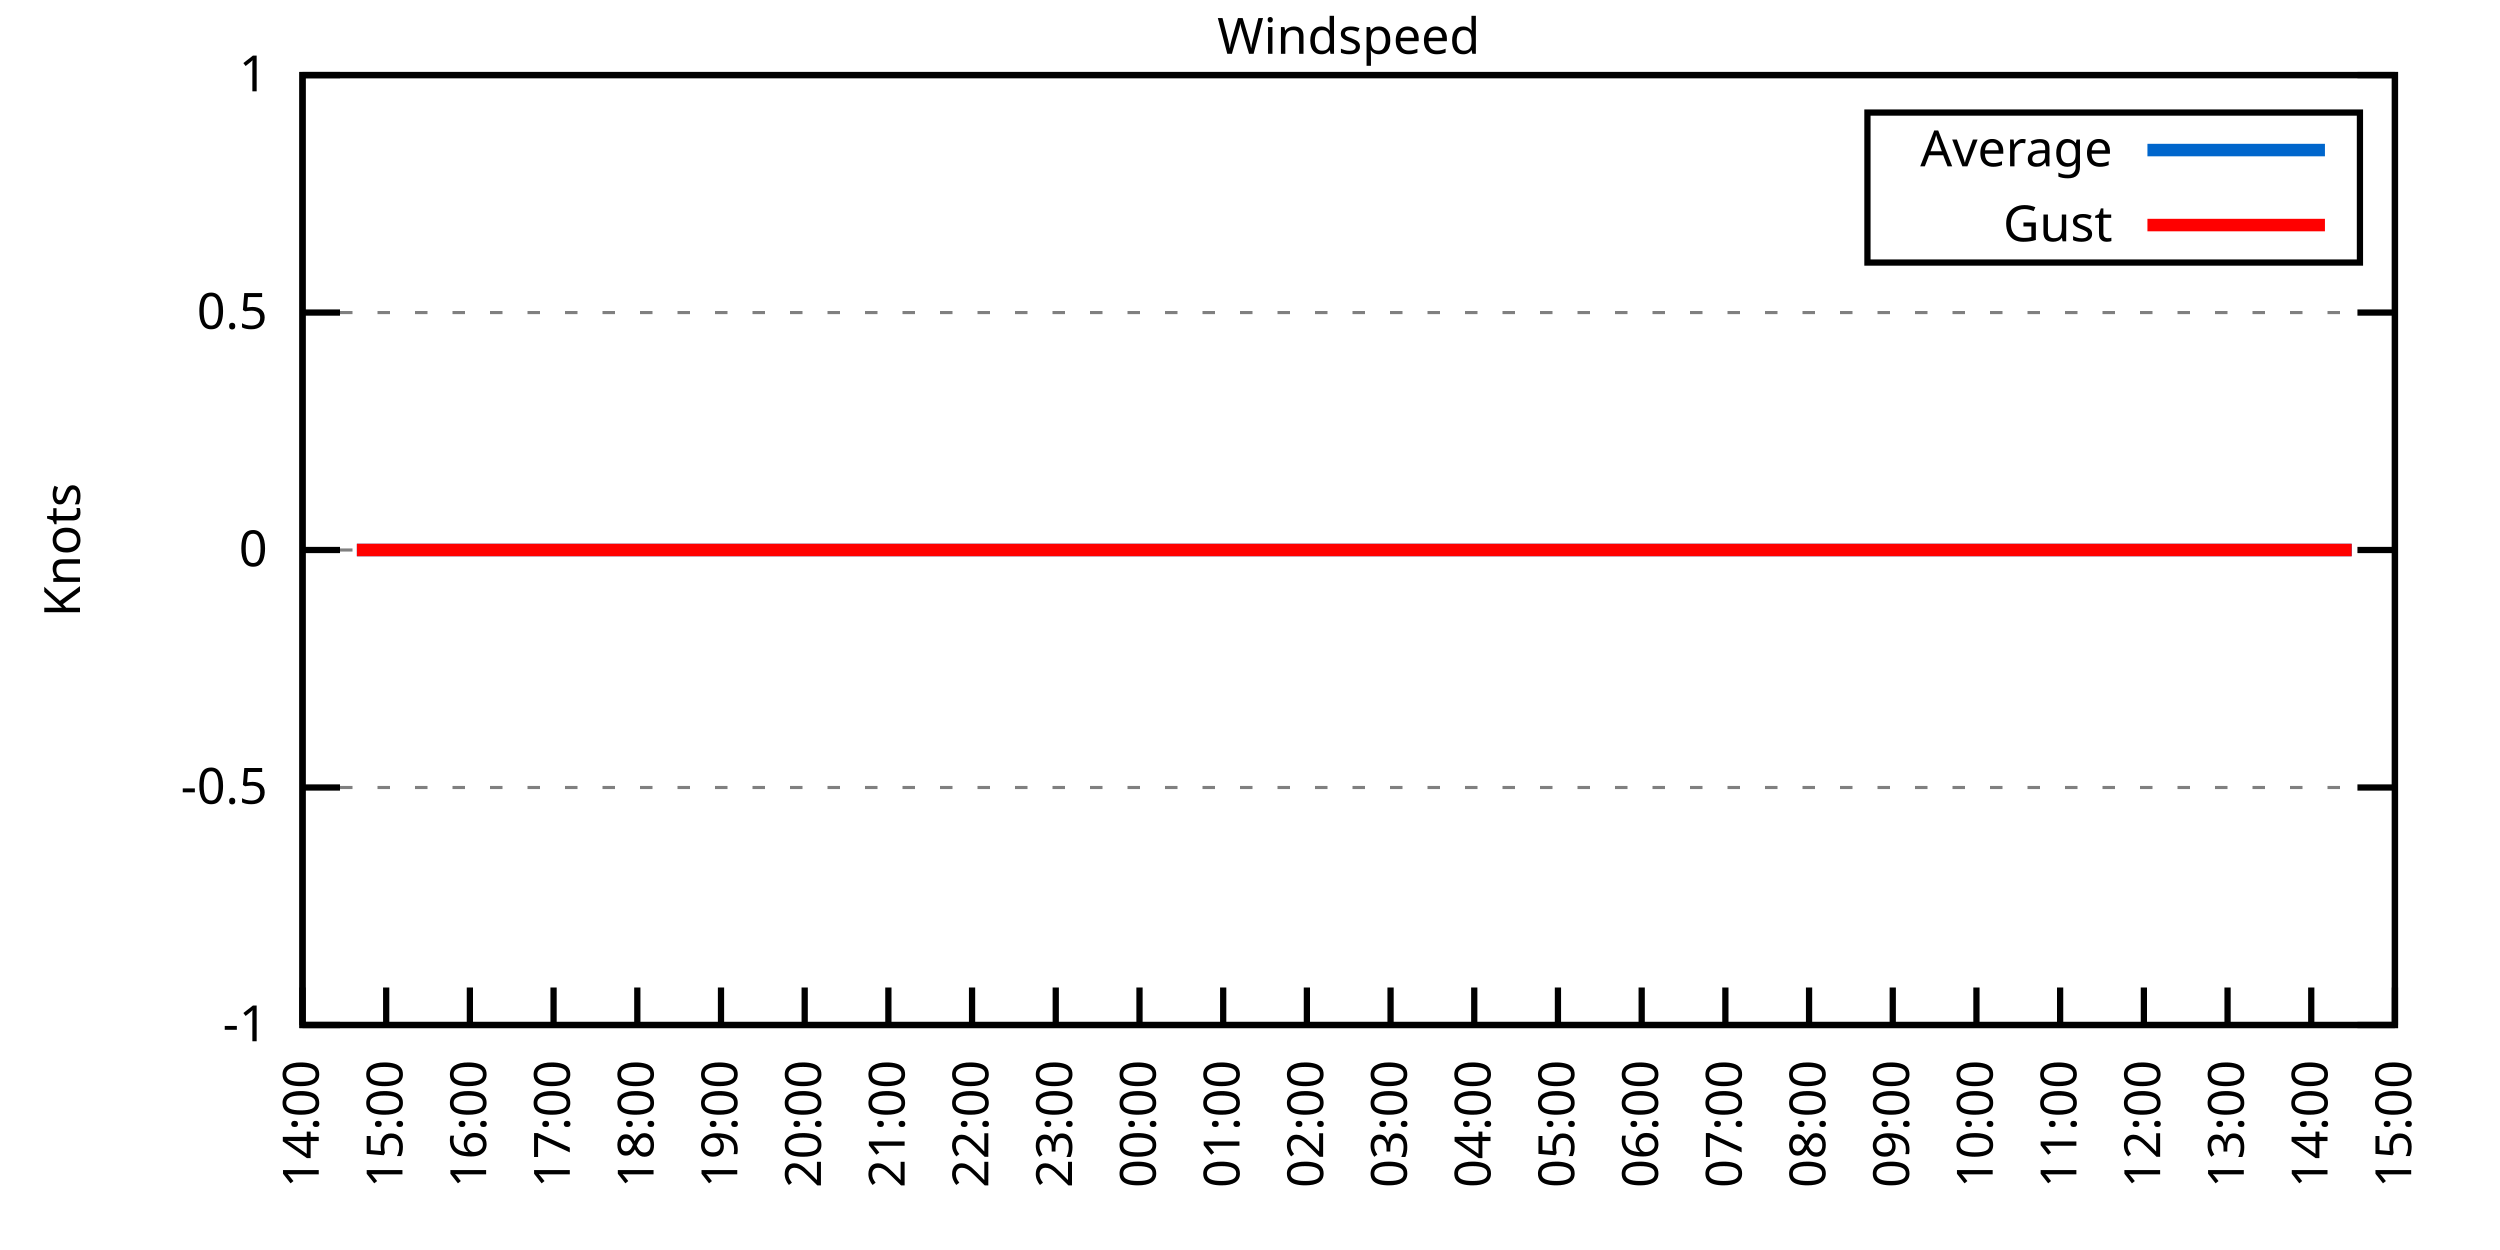
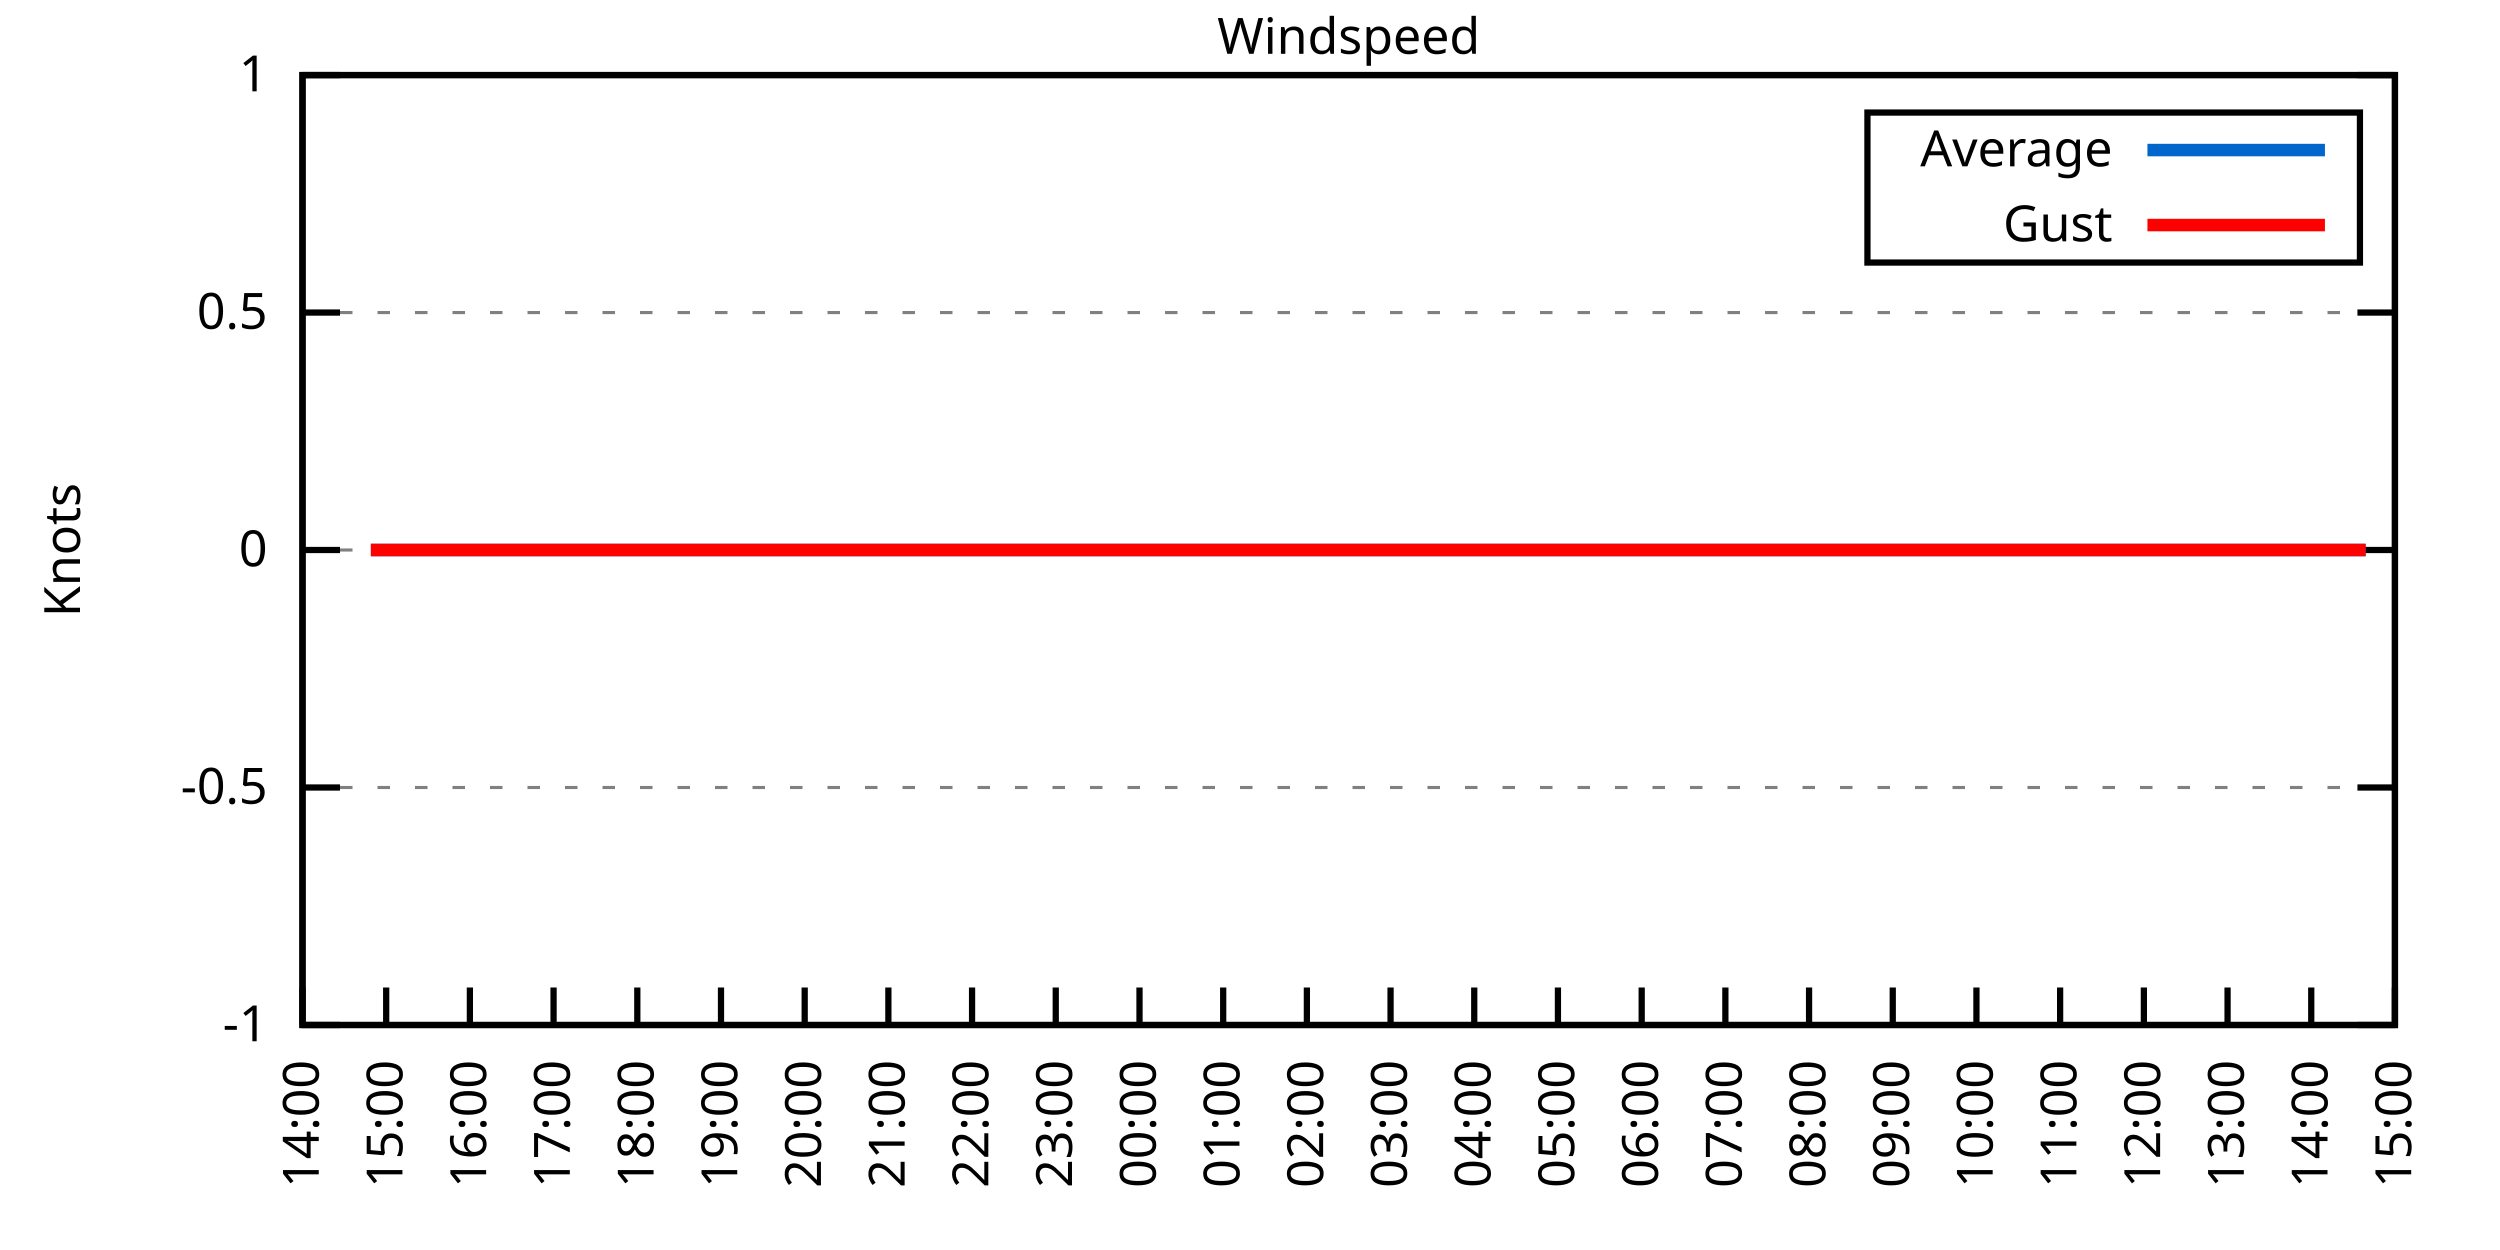
<svg xmlns="http://www.w3.org/2000/svg" xmlns:xlink="http://www.w3.org/1999/xlink" width="400" height="200" viewBox="0 0 400 200">
  <g id="gnuplot_canvas">
    <rect x="0" y="0" width="400" height="200" fill="none" />
    <defs>
      <circle id="gpDot" r="0.5" stroke-width="0.5" stroke="currentColor" />
      <path id="gpPt0" stroke-width="0.333" stroke="currentColor" d="M-1,0 h2 M0,-1 v2" />
      <path id="gpPt1" stroke-width="0.333" stroke="currentColor" d="M-1,-1 L1,1 M1,-1 L-1,1" />
      <path id="gpPt2" stroke-width="0.333" stroke="currentColor" d="M-1,0 L1,0 M0,-1 L0,1 M-1,-1 L1,1 M-1,1 L1,-1" />
      <rect id="gpPt3" stroke-width="0.333" stroke="currentColor" x="-1" y="-1" width="2" height="2" />
      <rect id="gpPt4" stroke-width="0.333" stroke="currentColor" fill="currentColor" x="-1" y="-1" width="2" height="2" />
      <circle id="gpPt5" stroke-width="0.333" stroke="currentColor" cx="0" cy="0" r="1" />
      <use xlink:href="#gpPt5" id="gpPt6" fill="currentColor" stroke="none" />
      <path id="gpPt7" stroke-width="0.333" stroke="currentColor" d="M0,-1.33 L-1.33,0.67 L1.33,0.67 z" />
      <use xlink:href="#gpPt7" id="gpPt8" fill="currentColor" stroke="none" />
      <use xlink:href="#gpPt7" id="gpPt9" stroke="currentColor" transform="rotate(180)" />
      <use xlink:href="#gpPt9" id="gpPt10" fill="currentColor" stroke="none" />
      <use xlink:href="#gpPt3" id="gpPt11" stroke="currentColor" transform="rotate(45)" />
      <use xlink:href="#gpPt11" id="gpPt12" fill="currentColor" stroke="none" />
      <path id="gpPt13" stroke-width="0.333" stroke="currentColor" d="M0,1.330 L1.265,0.411 L0.782,-1.067 L-0.782,-1.076 L-1.265,0.411 z" />
      <use xlink:href="#gpPt13" id="gpPt14" fill="currentColor" stroke="none" />
      <filter id="textbox" filterUnits="objectBoundingBox" x="0" y="0" height="1" width="1">
        <feFlood flood-color="white" flood-opacity="1" result="bgnd" />
        <feComposite in="SourceGraphic" in2="bgnd" operator="atop" />
      </filter>
      <filter id="greybox" filterUnits="objectBoundingBox" x="0" y="0" height="1" width="1">
        <feFlood flood-color="lightgrey" flood-opacity="1" result="grey" />
        <feComposite in="SourceGraphic" in2="grey" operator="atop" />
      </filter>
    </defs>
    <g fill="none" color="white" stroke="currentColor" stroke-width="1.00" stroke-linecap="butt" stroke-linejoin="miter">
</g>
    <g fill="none" color="black" stroke="currentColor" stroke-width="1.00" stroke-linecap="butt" stroke-linejoin="miter">
      <g stroke="none" shape-rendering="crispEdges">
        <polygon fill="rgb(255, 255, 255)" points="48.40,164.00 383.18,164.00 383.18,12.02 48.40,12.02 " />
      </g>
    </g>
    <g fill="none" color="black" stroke="currentColor" stroke-width="1.00" stroke-linecap="butt" stroke-linejoin="miter">
</g>
    <g fill="none" color="black" stroke="black" stroke-width="0.50" stroke-linecap="butt" stroke-linejoin="miter">
</g>
    <g fill="none" color="gray" stroke="currentColor" stroke-width="0.50" stroke-linecap="butt" stroke-linejoin="miter">
      <path stroke="gray" stroke-dasharray="2,4" class="gridline" d="M48.40,164.00 L383.19,164.00  " />
    </g>
    <g fill="none" color="gray" stroke="gray" stroke-width="1.00" stroke-linecap="butt" stroke-linejoin="miter">
</g>
    <g fill="none" color="black" stroke="currentColor" stroke-width="1.00" stroke-linecap="butt" stroke-linejoin="miter">
      <path stroke="black" d="M48.40,164.00 L54.40,164.00 M383.19,164.00 L377.19,164.00  " />
      <g transform="translate(42.80,166.60)" stroke="none" fill="black" font-family="Sans" font-size="8.00" text-anchor="end">
        <text>
          <tspan font-family="Sans">-1</tspan>
        </text>
      </g>
    </g>
    <g fill="none" color="black" stroke="currentColor" stroke-width="1.00" stroke-linecap="butt" stroke-linejoin="miter">
</g>
    <g fill="none" color="black" stroke="black" stroke-width="0.50" stroke-linecap="butt" stroke-linejoin="miter">
</g>
    <g fill="none" color="gray" stroke="currentColor" stroke-width="0.50" stroke-linecap="butt" stroke-linejoin="miter">
      <path stroke="gray" stroke-dasharray="2,4" class="gridline" d="M48.40,126.00 L383.19,126.00  " />
    </g>
    <g fill="none" color="gray" stroke="gray" stroke-width="1.00" stroke-linecap="butt" stroke-linejoin="miter">
</g>
    <g fill="none" color="black" stroke="currentColor" stroke-width="1.00" stroke-linecap="butt" stroke-linejoin="miter">
      <path stroke="black" d="M48.40,126.00 L54.40,126.00 M383.19,126.00 L377.19,126.00  " />
      <g transform="translate(42.80,128.60)" stroke="none" fill="black" font-family="Sans" font-size="8.00" text-anchor="end">
        <text>
          <tspan font-family="Sans">-0.5</tspan>
        </text>
      </g>
    </g>
    <g fill="none" color="black" stroke="currentColor" stroke-width="1.00" stroke-linecap="butt" stroke-linejoin="miter">
</g>
    <g fill="none" color="black" stroke="black" stroke-width="0.50" stroke-linecap="butt" stroke-linejoin="miter">
</g>
    <g fill="none" color="gray" stroke="currentColor" stroke-width="0.50" stroke-linecap="butt" stroke-linejoin="miter">
      <path stroke="gray" stroke-dasharray="2,4" class="gridline" d="M48.40,88.00 L383.19,88.00  " />
    </g>
    <g fill="none" color="gray" stroke="gray" stroke-width="1.00" stroke-linecap="butt" stroke-linejoin="miter">
</g>
    <g fill="none" color="black" stroke="currentColor" stroke-width="1.00" stroke-linecap="butt" stroke-linejoin="miter">
      <path stroke="black" d="M48.40,88.00 L54.40,88.00 M383.19,88.00 L377.19,88.00  " />
      <g transform="translate(42.80,90.60)" stroke="none" fill="black" font-family="Sans" font-size="8.00" text-anchor="end">
        <text>
          <tspan font-family="Sans"> 0</tspan>
        </text>
      </g>
    </g>
    <g fill="none" color="black" stroke="currentColor" stroke-width="1.00" stroke-linecap="butt" stroke-linejoin="miter">
</g>
    <g fill="none" color="black" stroke="black" stroke-width="0.50" stroke-linecap="butt" stroke-linejoin="miter">
</g>
    <g fill="none" color="gray" stroke="currentColor" stroke-width="0.50" stroke-linecap="butt" stroke-linejoin="miter">
      <path stroke="gray" stroke-dasharray="2,4" class="gridline" d="M48.40,50.01 L383.19,50.01  " />
    </g>
    <g fill="none" color="gray" stroke="gray" stroke-width="1.00" stroke-linecap="butt" stroke-linejoin="miter">
</g>
    <g fill="none" color="black" stroke="currentColor" stroke-width="1.00" stroke-linecap="butt" stroke-linejoin="miter">
      <path stroke="black" d="M48.40,50.01 L54.40,50.01 M383.19,50.01 L377.19,50.01  " />
      <g transform="translate(42.80,52.61)" stroke="none" fill="black" font-family="Sans" font-size="8.00" text-anchor="end">
        <text>
          <tspan font-family="Sans"> 0.5</tspan>
        </text>
      </g>
    </g>
    <g fill="none" color="black" stroke="currentColor" stroke-width="1.00" stroke-linecap="butt" stroke-linejoin="miter">
</g>
    <g fill="none" color="black" stroke="black" stroke-width="0.50" stroke-linecap="butt" stroke-linejoin="miter">
</g>
    <g fill="none" color="gray" stroke="currentColor" stroke-width="0.50" stroke-linecap="butt" stroke-linejoin="miter">
      <path stroke="gray" stroke-dasharray="2,4" class="gridline" d="M48.40,12.01 L383.19,12.01  " />
    </g>
    <g fill="none" color="gray" stroke="gray" stroke-width="1.00" stroke-linecap="butt" stroke-linejoin="miter">
</g>
    <g fill="none" color="black" stroke="currentColor" stroke-width="1.00" stroke-linecap="butt" stroke-linejoin="miter">
      <path stroke="black" d="M48.40,12.01 L54.40,12.01 M383.19,12.01 L377.19,12.01  " />
      <g transform="translate(42.80,14.61)" stroke="none" fill="black" font-family="Sans" font-size="8.00" text-anchor="end">
        <text>
          <tspan font-family="Sans"> 1</tspan>
        </text>
      </g>
    </g>
    <g fill="none" color="black" stroke="currentColor" stroke-width="1.00" stroke-linecap="butt" stroke-linejoin="miter">
      <path stroke="black" d="M48.40,164.00 L48.40,158.00  " />
      <g transform="translate(51.00,169.60) rotate(270.00)" stroke="none" fill="black" font-family="Sans" font-size="8.00" text-anchor="end">
        <text>
          <tspan font-family="Sans">14:00</tspan>
        </text>
      </g>
    </g>
    <g fill="none" color="black" stroke="currentColor" stroke-width="1.00" stroke-linecap="butt" stroke-linejoin="miter">
      <path stroke="black" d="M61.79,164.00 L61.79,158.00  " />
      <g transform="translate(64.39,169.60) rotate(270.00)" stroke="none" fill="black" font-family="Sans" font-size="8.00" text-anchor="end">
        <text>
          <tspan font-family="Sans">15:00</tspan>
        </text>
      </g>
    </g>
    <g fill="none" color="black" stroke="currentColor" stroke-width="1.00" stroke-linecap="butt" stroke-linejoin="miter">
      <path stroke="black" d="M75.18,164.00 L75.18,158.00  " />
      <g transform="translate(77.78,169.60) rotate(270.00)" stroke="none" fill="black" font-family="Sans" font-size="8.00" text-anchor="end">
        <text>
          <tspan font-family="Sans">16:00</tspan>
        </text>
      </g>
    </g>
    <g fill="none" color="black" stroke="currentColor" stroke-width="1.00" stroke-linecap="butt" stroke-linejoin="miter">
      <path stroke="black" d="M88.57,164.00 L88.57,158.00  " />
      <g transform="translate(91.17,169.60) rotate(270.00)" stroke="none" fill="black" font-family="Sans" font-size="8.00" text-anchor="end">
        <text>
          <tspan font-family="Sans">17:00</tspan>
        </text>
      </g>
    </g>
    <g fill="none" color="black" stroke="currentColor" stroke-width="1.00" stroke-linecap="butt" stroke-linejoin="miter">
      <path stroke="black" d="M101.97,164.00 L101.97,158.00  " />
      <g transform="translate(104.57,169.60) rotate(270.00)" stroke="none" fill="black" font-family="Sans" font-size="8.00" text-anchor="end">
        <text>
          <tspan font-family="Sans">18:00</tspan>
        </text>
      </g>
    </g>
    <g fill="none" color="black" stroke="currentColor" stroke-width="1.00" stroke-linecap="butt" stroke-linejoin="miter">
      <path stroke="black" d="M115.36,164.00 L115.36,158.00  " />
      <g transform="translate(117.96,169.60) rotate(270.00)" stroke="none" fill="black" font-family="Sans" font-size="8.00" text-anchor="end">
        <text>
          <tspan font-family="Sans">19:00</tspan>
        </text>
      </g>
    </g>
    <g fill="none" color="black" stroke="currentColor" stroke-width="1.00" stroke-linecap="butt" stroke-linejoin="miter">
      <path stroke="black" d="M128.75,164.00 L128.75,158.00  " />
      <g transform="translate(131.35,169.60) rotate(270.00)" stroke="none" fill="black" font-family="Sans" font-size="8.00" text-anchor="end">
        <text>
          <tspan font-family="Sans">20:00</tspan>
        </text>
      </g>
    </g>
    <g fill="none" color="black" stroke="currentColor" stroke-width="1.00" stroke-linecap="butt" stroke-linejoin="miter">
      <path stroke="black" d="M142.14,164.00 L142.14,158.00  " />
      <g transform="translate(144.74,169.60) rotate(270.00)" stroke="none" fill="black" font-family="Sans" font-size="8.00" text-anchor="end">
        <text>
          <tspan font-family="Sans">21:00</tspan>
        </text>
      </g>
    </g>
    <g fill="none" color="black" stroke="currentColor" stroke-width="1.00" stroke-linecap="butt" stroke-linejoin="miter">
      <path stroke="black" d="M155.53,164.00 L155.53,158.00  " />
      <g transform="translate(158.13,169.60) rotate(270.00)" stroke="none" fill="black" font-family="Sans" font-size="8.00" text-anchor="end">
        <text>
          <tspan font-family="Sans">22:00</tspan>
        </text>
      </g>
    </g>
    <g fill="none" color="black" stroke="currentColor" stroke-width="1.00" stroke-linecap="butt" stroke-linejoin="miter">
      <path stroke="black" d="M168.92,164.00 L168.92,158.00  " />
      <g transform="translate(171.52,169.60) rotate(270.00)" stroke="none" fill="black" font-family="Sans" font-size="8.00" text-anchor="end">
        <text>
          <tspan font-family="Sans">23:00</tspan>
        </text>
      </g>
    </g>
    <g fill="none" color="black" stroke="currentColor" stroke-width="1.00" stroke-linecap="butt" stroke-linejoin="miter">
      <path stroke="black" d="M182.32,164.00 L182.32,158.00  " />
      <g transform="translate(184.92,169.60) rotate(270.00)" stroke="none" fill="black" font-family="Sans" font-size="8.00" text-anchor="end">
        <text>
          <tspan font-family="Sans">00:00</tspan>
        </text>
      </g>
    </g>
    <g fill="none" color="black" stroke="currentColor" stroke-width="1.00" stroke-linecap="butt" stroke-linejoin="miter">
      <path stroke="black" d="M195.71,164.00 L195.71,158.00  " />
      <g transform="translate(198.31,169.60) rotate(270.00)" stroke="none" fill="black" font-family="Sans" font-size="8.00" text-anchor="end">
        <text>
          <tspan font-family="Sans">01:00</tspan>
        </text>
      </g>
    </g>
    <g fill="none" color="black" stroke="currentColor" stroke-width="1.00" stroke-linecap="butt" stroke-linejoin="miter">
      <path stroke="black" d="M209.10,164.00 L209.10,158.00  " />
      <g transform="translate(211.70,169.60) rotate(270.00)" stroke="none" fill="black" font-family="Sans" font-size="8.00" text-anchor="end">
        <text>
          <tspan font-family="Sans">02:00</tspan>
        </text>
      </g>
    </g>
    <g fill="none" color="black" stroke="currentColor" stroke-width="1.00" stroke-linecap="butt" stroke-linejoin="miter">
      <path stroke="black" d="M222.49,164.00 L222.49,158.00  " />
      <g transform="translate(225.09,169.60) rotate(270.00)" stroke="none" fill="black" font-family="Sans" font-size="8.00" text-anchor="end">
        <text>
          <tspan font-family="Sans">03:00</tspan>
        </text>
      </g>
    </g>
    <g fill="none" color="black" stroke="currentColor" stroke-width="1.00" stroke-linecap="butt" stroke-linejoin="miter">
      <path stroke="black" d="M235.88,164.00 L235.88,158.00  " />
      <g transform="translate(238.48,169.60) rotate(270.00)" stroke="none" fill="black" font-family="Sans" font-size="8.00" text-anchor="end">
        <text>
          <tspan font-family="Sans">04:00</tspan>
        </text>
      </g>
    </g>
    <g fill="none" color="black" stroke="currentColor" stroke-width="1.00" stroke-linecap="butt" stroke-linejoin="miter">
      <path stroke="black" d="M249.27,164.00 L249.27,158.00  " />
      <g transform="translate(251.87,169.60) rotate(270.00)" stroke="none" fill="black" font-family="Sans" font-size="8.00" text-anchor="end">
        <text>
          <tspan font-family="Sans">05:00</tspan>
        </text>
      </g>
    </g>
    <g fill="none" color="black" stroke="currentColor" stroke-width="1.00" stroke-linecap="butt" stroke-linejoin="miter">
      <path stroke="black" d="M262.67,164.00 L262.67,158.00  " />
      <g transform="translate(265.27,169.60) rotate(270.00)" stroke="none" fill="black" font-family="Sans" font-size="8.00" text-anchor="end">
        <text>
          <tspan font-family="Sans">06:00</tspan>
        </text>
      </g>
    </g>
    <g fill="none" color="black" stroke="currentColor" stroke-width="1.00" stroke-linecap="butt" stroke-linejoin="miter">
      <path stroke="black" d="M276.06,164.00 L276.06,158.00  " />
      <g transform="translate(278.66,169.60) rotate(270.00)" stroke="none" fill="black" font-family="Sans" font-size="8.00" text-anchor="end">
        <text>
          <tspan font-family="Sans">07:00</tspan>
        </text>
      </g>
    </g>
    <g fill="none" color="black" stroke="currentColor" stroke-width="1.00" stroke-linecap="butt" stroke-linejoin="miter">
      <path stroke="black" d="M289.45,164.00 L289.45,158.00  " />
      <g transform="translate(292.05,169.60) rotate(270.00)" stroke="none" fill="black" font-family="Sans" font-size="8.00" text-anchor="end">
        <text>
          <tspan font-family="Sans">08:00</tspan>
        </text>
      </g>
    </g>
    <g fill="none" color="black" stroke="currentColor" stroke-width="1.00" stroke-linecap="butt" stroke-linejoin="miter">
      <path stroke="black" d="M302.84,164.00 L302.84,158.00  " />
      <g transform="translate(305.44,169.60) rotate(270.00)" stroke="none" fill="black" font-family="Sans" font-size="8.00" text-anchor="end">
        <text>
          <tspan font-family="Sans">09:00</tspan>
        </text>
      </g>
    </g>
    <g fill="none" color="black" stroke="currentColor" stroke-width="1.00" stroke-linecap="butt" stroke-linejoin="miter">
      <path stroke="black" d="M316.23,164.00 L316.23,158.00  " />
      <g transform="translate(318.83,169.60) rotate(270.00)" stroke="none" fill="black" font-family="Sans" font-size="8.00" text-anchor="end">
        <text>
          <tspan font-family="Sans">10:00</tspan>
        </text>
      </g>
    </g>
    <g fill="none" color="black" stroke="currentColor" stroke-width="1.00" stroke-linecap="butt" stroke-linejoin="miter">
      <path stroke="black" d="M329.62,164.00 L329.62,158.00  " />
      <g transform="translate(332.22,169.60) rotate(270.00)" stroke="none" fill="black" font-family="Sans" font-size="8.00" text-anchor="end">
        <text>
          <tspan font-family="Sans">11:00</tspan>
        </text>
      </g>
    </g>
    <g fill="none" color="black" stroke="currentColor" stroke-width="1.00" stroke-linecap="butt" stroke-linejoin="miter">
      <path stroke="black" d="M343.02,164.00 L343.02,158.00  " />
      <g transform="translate(345.62,169.60) rotate(270.00)" stroke="none" fill="black" font-family="Sans" font-size="8.00" text-anchor="end">
        <text>
          <tspan font-family="Sans">12:00</tspan>
        </text>
      </g>
    </g>
    <g fill="none" color="black" stroke="currentColor" stroke-width="1.00" stroke-linecap="butt" stroke-linejoin="miter">
      <path stroke="black" d="M356.41,164.00 L356.41,158.00  " />
      <g transform="translate(359.01,169.60) rotate(270.00)" stroke="none" fill="black" font-family="Sans" font-size="8.00" text-anchor="end">
        <text>
          <tspan font-family="Sans">13:00</tspan>
        </text>
      </g>
    </g>
    <g fill="none" color="black" stroke="currentColor" stroke-width="1.00" stroke-linecap="butt" stroke-linejoin="miter">
      <path stroke="black" d="M369.80,164.00 L369.80,158.00  " />
      <g transform="translate(372.40,169.60) rotate(270.00)" stroke="none" fill="black" font-family="Sans" font-size="8.00" text-anchor="end">
        <text>
          <tspan font-family="Sans">14:00</tspan>
        </text>
      </g>
    </g>
    <g fill="none" color="black" stroke="currentColor" stroke-width="1.00" stroke-linecap="butt" stroke-linejoin="miter">
      <path stroke="black" d="M383.19,164.00 L383.19,158.00  " />
      <g transform="translate(385.79,169.60) rotate(270.00)" stroke="none" fill="black" font-family="Sans" font-size="8.00" text-anchor="end">
        <text>
          <tspan font-family="Sans">15:00</tspan>
        </text>
      </g>
    </g>
    <g fill="none" color="black" stroke="currentColor" stroke-width="1.00" stroke-linecap="butt" stroke-linejoin="miter">
</g>
    <g fill="none" color="black" stroke="currentColor" stroke-width="1.00" stroke-linecap="butt" stroke-linejoin="miter">
      <path stroke="black" d="M48.40,12.01 L48.40,164.00 L383.19,164.00 L383.19,12.01 L48.40,12.01 Z  " />
    </g>
    <g fill="none" color="black" stroke="currentColor" stroke-width="1.00" stroke-linecap="butt" stroke-linejoin="miter">
</g>
    <g fill="none" color="black" stroke="currentColor" stroke-width="1.00" stroke-linecap="butt" stroke-linejoin="miter">
      <path stroke="black" d="M298.79,42.01 L298.79,18.01 L377.59,18.01 L377.59,42.01 L298.79,42.01 Z  " />
    </g>
    <g id="Windspeed_plot_1">
      <g fill="none" color="white" stroke="black" stroke-width="2.00" stroke-linecap="butt" stroke-linejoin="miter">
</g>
      <g fill="none" color="black" stroke="currentColor" stroke-width="2.00" stroke-linecap="butt" stroke-linejoin="miter">
        <g transform="translate(337.99,26.61)" stroke="none" fill="black" font-family="Sans" font-size="8.00" text-anchor="end">
          <text>
            <tspan font-family="Sans">Average</tspan>
          </text>
        </g>
      </g>
      <g fill="none" color="black" stroke="currentColor" stroke-width="2.00" stroke-linecap="butt" stroke-linejoin="miter">
-         <path stroke="rgb(  0, 102, 204)" d="M343.59,24.01 L371.99,24.01 M57.10,88.00 L59.34,88.00 L61.12,88.00 L63.80,88.00 L65.59,88.00 L67.82,88.00   L70.27,88.00 L72.50,88.00 L74.96,88.00 L77.19,88.00 L79.20,88.00 L81.43,88.00 L83.89,88.00 L85.90,88.00   L87.91,88.00 L90.58,88.00 L92.37,88.00 L95.05,88.00 L97.06,88.00 L99.51,88.00 L101.74,88.00 L103.75,88.00   L105.98,88.00 L108.44,88.00 L110.45,88.00 L112.90,88.00 L114.91,88.00 L117.37,88.00 L119.15,88.00 L121.61,88.00   L124.06,88.00 L125.85,88.00 L128.53,88.00 L130.54,88.00 L132.54,88.00 L135.22,88.00 L137.01,88.00 L139.69,88.00   L141.69,88.00 L143.70,88.00 L146.38,88.00 L148.17,88.00 L150.85,88.00 L152.85,88.00 L154.86,88.00 L157.54,88.00   L159.77,88.00 L161.56,88.00 L164.24,88.00 L166.25,88.00 L168.25,88.00 L170.49,88.00 L173.17,88.00 L175.17,88.00   L177.41,88.00 L179.86,88.00 L182.09,88.00 L183.88,88.00 L186.11,88.00 L188.57,88.00 L190.57,88.00 L193.03,88.00   L195.48,88.00 L197.27,88.00 L199.95,88.00 L202.18,88.00 L203.97,88.00 L206.20,88.00 L208.43,88.00 L210.66,88.00   L213.34,88.00 L215.57,88.00 L217.58,88.00 L219.81,88.00 L222.27,88.00 L224.28,88.00 L226.29,88.00 L228.52,88.00   L230.75,88.00 L232.98,88.00 L235.21,88.00 L237.89,88.00 L239.68,88.00 L241.91,88.00 L244.36,88.00 L246.82,88.00   L248.83,88.00 L251.28,88.00 L253.07,88.00 L255.30,88.00 L257.76,88.00 L260.21,88.00 L262.00,88.00 L264.45,88.00   L266.91,88.00 L268.69,88.00 L271.37,88.00 L273.38,88.00 L275.83,88.00 L277.84,88.00 L280.07,88.00 L282.53,88.00   L284.54,88.00 L286.99,88.00 L289.23,88.00 L291.01,88.00 L292.80,88.00 L295.70,88.00 L297.93,88.00 L300.16,88.00   L302.62,88.00 L304.63,88.00 L307.08,88.00 L308.87,88.00 L311.32,88.00 L313.55,88.00 L316.01,88.00 L317.79,88.00   L320.25,88.00 L322.48,88.00 L324.94,88.00 L326.95,88.00 L329.40,88.00 L331.41,88.00 L333.86,88.00 L335.87,88.00   L338.33,88.00 L340.56,88.00 L342.35,88.00 L344.58,88.00 L347.03,88.00 L349.49,88.00 L351.72,88.00 L353.95,88.00   L355.74,88.00 L358.42,88.00 L360.42,88.00 L362.66,88.00 L365.11,88.00 L367.12,88.00 L369.58,88.00 L371.36,88.00   L374.04,88.00 L376.27,88.00  " />
+         <path stroke="rgb(  0, 102, 204)" d="M343.59,24.01 L371.99,24.01 M59.34,88.00 L61.12,88.00 L63.80,88.00 L65.59,88.00 L67.82,88.00 L70.27,88.00   L72.50,88.00 L74.96,88.00 L77.19,88.00 L79.20,88.00 L81.43,88.00 L83.89,88.00 L85.90,88.00 L87.91,88.00   L90.58,88.00 L92.37,88.00 L95.05,88.00 L97.06,88.00 L99.51,88.00 L101.74,88.00 L103.75,88.00 L105.98,88.00   L108.44,88.00 L110.45,88.00 L112.90,88.00 L114.91,88.00 L117.37,88.00 L119.15,88.00 L121.61,88.00 L124.06,88.00   L125.85,88.00 L128.53,88.00 L130.54,88.00 L132.54,88.00 L135.22,88.00 L137.01,88.00 L139.69,88.00 L141.69,88.00   L143.70,88.00 L146.38,88.00 L148.17,88.00 L150.85,88.00 L152.85,88.00 L154.86,88.00 L157.54,88.00 L159.77,88.00   L161.56,88.00 L164.24,88.00 L166.25,88.00 L168.25,88.00 L170.49,88.00 L173.17,88.00 L175.17,88.00 L177.41,88.00   L179.86,88.00 L182.09,88.00 L183.88,88.00 L186.11,88.00 L188.57,88.00 L190.57,88.00 L193.03,88.00 L195.48,88.00   L197.27,88.00 L199.95,88.00 L202.18,88.00 L203.97,88.00 L206.20,88.00 L208.43,88.00 L210.66,88.00 L213.34,88.00   L215.57,88.00 L217.58,88.00 L219.81,88.00 L222.27,88.00 L224.28,88.00 L226.29,88.00 L228.52,88.00 L230.75,88.00   L232.98,88.00 L235.21,88.00 L237.89,88.00 L239.68,88.00 L241.91,88.00 L244.36,88.00 L246.82,88.00 L248.83,88.00   L251.28,88.00 L253.07,88.00 L255.30,88.00 L257.76,88.00 L260.21,88.00 L262.00,88.00 L264.45,88.00 L266.91,88.00   L268.69,88.00 L271.37,88.00 L273.38,88.00 L275.83,88.00 L277.84,88.00 L280.07,88.00 L282.53,88.00 L284.54,88.00   L286.99,88.00 L289.23,88.00 L291.01,88.00 L292.80,88.00 L295.70,88.00 L297.93,88.00 L300.16,88.00 L302.62,88.00   L304.63,88.00 L307.08,88.00 L308.87,88.00 L311.32,88.00 L313.55,88.00 L316.01,88.00 L317.79,88.00 L320.25,88.00   L322.48,88.00 L324.94,88.00 L326.95,88.00 L329.40,88.00 L331.41,88.00 L333.86,88.00 L335.87,88.00 L338.33,88.00   L340.56,88.00 L342.35,88.00 L344.58,88.00 L347.03,88.00 L349.49,88.00 L351.72,88.00 L353.95,88.00 L355.74,88.00   L358.42,88.00 L360.42,88.00 L362.66,88.00 L365.11,88.00 L367.12,88.00 L369.58,88.00 L371.36,88.00 L374.04,88.00   L376.27,88.00 L378.50,88.00  " />
      </g>
    </g>
    <g id="Windspeed_plot_2">
      <g fill="none" color="black" stroke="currentColor" stroke-width="2.00" stroke-linecap="butt" stroke-linejoin="miter">
        <g transform="translate(337.99,38.61)" stroke="none" fill="black" font-family="Sans" font-size="8.00" text-anchor="end">
          <text>
            <tspan font-family="Sans">Gust</tspan>
          </text>
        </g>
      </g>
      <g fill="none" color="black" stroke="currentColor" stroke-width="2.00" stroke-linecap="butt" stroke-linejoin="miter">
-         <path stroke="rgb(255,   0,   0)" d="M343.59,36.01 L371.99,36.01 M57.10,88.00 L59.34,88.00 L61.12,88.00 L63.80,88.00 L65.59,88.00 L67.82,88.00   L70.27,88.00 L72.50,88.00 L74.96,88.00 L77.19,88.00 L79.20,88.00 L81.43,88.00 L83.89,88.00 L85.90,88.00   L87.91,88.00 L90.58,88.00 L92.37,88.00 L95.05,88.00 L97.06,88.00 L99.51,88.00 L101.74,88.00 L103.75,88.00   L105.98,88.00 L108.44,88.00 L110.45,88.00 L112.90,88.00 L114.91,88.00 L117.37,88.00 L119.15,88.00 L121.61,88.00   L124.06,88.00 L125.85,88.00 L128.53,88.00 L130.54,88.00 L132.54,88.00 L135.22,88.00 L137.01,88.00 L139.69,88.00   L141.69,88.00 L143.70,88.00 L146.38,88.00 L148.17,88.00 L150.85,88.00 L152.85,88.00 L154.86,88.00 L157.54,88.00   L159.77,88.00 L161.56,88.00 L164.24,88.00 L166.25,88.00 L168.25,88.00 L170.49,88.00 L173.17,88.00 L175.17,88.00   L177.41,88.00 L179.86,88.00 L182.09,88.00 L183.88,88.00 L186.11,88.00 L188.57,88.00 L190.57,88.00 L193.03,88.00   L195.48,88.00 L197.27,88.00 L199.95,88.00 L202.18,88.00 L203.97,88.00 L206.20,88.00 L208.43,88.00 L210.66,88.00   L213.34,88.00 L215.57,88.00 L217.58,88.00 L219.81,88.00 L222.27,88.00 L224.28,88.00 L226.29,88.00 L228.52,88.00   L230.75,88.00 L232.98,88.00 L235.21,88.00 L237.89,88.00 L239.68,88.00 L241.91,88.00 L244.36,88.00 L246.82,88.00   L248.83,88.00 L251.28,88.00 L253.07,88.00 L255.30,88.00 L257.76,88.00 L260.21,88.00 L262.00,88.00 L264.45,88.00   L266.91,88.00 L268.69,88.00 L271.37,88.00 L273.38,88.00 L275.83,88.00 L277.84,88.00 L280.07,88.00 L282.53,88.00   L284.54,88.00 L286.99,88.00 L289.23,88.00 L291.01,88.00 L292.80,88.00 L295.70,88.00 L297.93,88.00 L300.16,88.00   L302.62,88.00 L304.63,88.00 L307.08,88.00 L308.87,88.00 L311.32,88.00 L313.55,88.00 L316.01,88.00 L317.79,88.00   L320.25,88.00 L322.48,88.00 L324.94,88.00 L326.95,88.00 L329.40,88.00 L331.41,88.00 L333.86,88.00 L335.87,88.00   L338.33,88.00 L340.56,88.00 L342.35,88.00 L344.58,88.00 L347.03,88.00 L349.49,88.00 L351.72,88.00 L353.95,88.00   L355.74,88.00 L358.42,88.00 L360.42,88.00 L362.66,88.00 L365.11,88.00 L367.12,88.00 L369.58,88.00 L371.36,88.00   L374.04,88.00 L376.27,88.00  " />
+         <path stroke="rgb(255,   0,   0)" d="M343.59,36.01 L371.99,36.01 M59.34,88.00 L61.12,88.00 L63.80,88.00 L65.59,88.00 L67.82,88.00 L70.27,88.00   L72.50,88.00 L74.96,88.00 L77.19,88.00 L79.20,88.00 L81.43,88.00 L83.89,88.00 L85.90,88.00 L87.91,88.00   L90.58,88.00 L92.37,88.00 L95.05,88.00 L97.06,88.00 L99.51,88.00 L101.74,88.00 L103.75,88.00 L105.98,88.00   L108.44,88.00 L110.45,88.00 L112.90,88.00 L114.91,88.00 L117.37,88.00 L119.15,88.00 L121.61,88.00 L124.06,88.00   L125.85,88.00 L128.53,88.00 L130.54,88.00 L132.54,88.00 L135.22,88.00 L137.01,88.00 L139.69,88.00 L141.69,88.00   L143.70,88.00 L146.38,88.00 L148.17,88.00 L150.85,88.00 L152.85,88.00 L154.86,88.00 L157.54,88.00 L159.77,88.00   L161.56,88.00 L164.24,88.00 L166.25,88.00 L168.25,88.00 L170.49,88.00 L173.17,88.00 L175.17,88.00 L177.41,88.00   L179.86,88.00 L182.09,88.00 L183.88,88.00 L186.11,88.00 L188.57,88.00 L190.57,88.00 L193.03,88.00 L195.48,88.00   L197.27,88.00 L199.95,88.00 L202.18,88.00 L203.97,88.00 L206.20,88.00 L208.43,88.00 L210.66,88.00 L213.34,88.00   L215.57,88.00 L217.58,88.00 L219.81,88.00 L222.27,88.00 L224.28,88.00 L226.29,88.00 L228.52,88.00 L230.75,88.00   L232.98,88.00 L235.21,88.00 L237.89,88.00 L239.68,88.00 L241.91,88.00 L244.36,88.00 L246.82,88.00 L248.83,88.00   L251.28,88.00 L253.07,88.00 L255.30,88.00 L257.76,88.00 L260.21,88.00 L262.00,88.00 L264.45,88.00 L266.91,88.00   L268.69,88.00 L271.37,88.00 L273.38,88.00 L275.83,88.00 L277.84,88.00 L280.07,88.00 L282.53,88.00 L284.54,88.00   L286.99,88.00 L289.23,88.00 L291.01,88.00 L292.80,88.00 L295.70,88.00 L297.93,88.00 L300.16,88.00 L302.62,88.00   L304.63,88.00 L307.08,88.00 L308.87,88.00 L311.32,88.00 L313.55,88.00 L316.01,88.00 L317.79,88.00 L320.25,88.00   L322.48,88.00 L324.94,88.00 L326.95,88.00 L329.40,88.00 L331.41,88.00 L333.86,88.00 L335.87,88.00 L338.33,88.00   L340.56,88.00 L342.35,88.00 L344.58,88.00 L347.03,88.00 L349.49,88.00 L351.72,88.00 L353.95,88.00 L355.74,88.00   L358.42,88.00 L360.42,88.00 L362.66,88.00 L365.11,88.00 L367.12,88.00 L369.58,88.00 L371.36,88.00 L374.04,88.00   L376.27,88.00 L378.50,88.00  " />
      </g>
    </g>
    <g fill="none" color="black" stroke="currentColor" stroke-width="2.00" stroke-linecap="butt" stroke-linejoin="miter">
</g>
    <g fill="none" color="black" stroke="black" stroke-width="1.00" stroke-linecap="butt" stroke-linejoin="miter">
</g>
    <g fill="none" color="black" stroke="currentColor" stroke-width="1.00" stroke-linecap="butt" stroke-linejoin="miter">
      <path stroke="black" d="M48.40,12.01 L48.40,164.00 L383.19,164.00 L383.19,12.01 L48.40,12.01 Z  " />
      <g transform="translate(12.80,88.01) rotate(270.00)" stroke="none" fill="black" font-family="Sans" font-size="8.00" text-anchor="middle">
        <text>
          <tspan font-family="Sans">Knots</tspan>
        </text>
      </g>
    </g>
    <g fill="none" color="black" stroke="currentColor" stroke-width="1.00" stroke-linecap="butt" stroke-linejoin="miter">
</g>
    <g fill="none" color="black" stroke="currentColor" stroke-width="1.00" stroke-linecap="butt" stroke-linejoin="miter">
      <g transform="translate(215.79,8.61)" stroke="none" fill="black" font-family="Sans" font-size="8.00" text-anchor="middle">
        <text>
          <tspan font-family="Sans">Windspeed</tspan>
        </text>
      </g>
    </g>
    <g fill="none" color="black" stroke="currentColor" stroke-width="1.00" stroke-linecap="butt" stroke-linejoin="miter">
</g>
  </g>
</svg>
